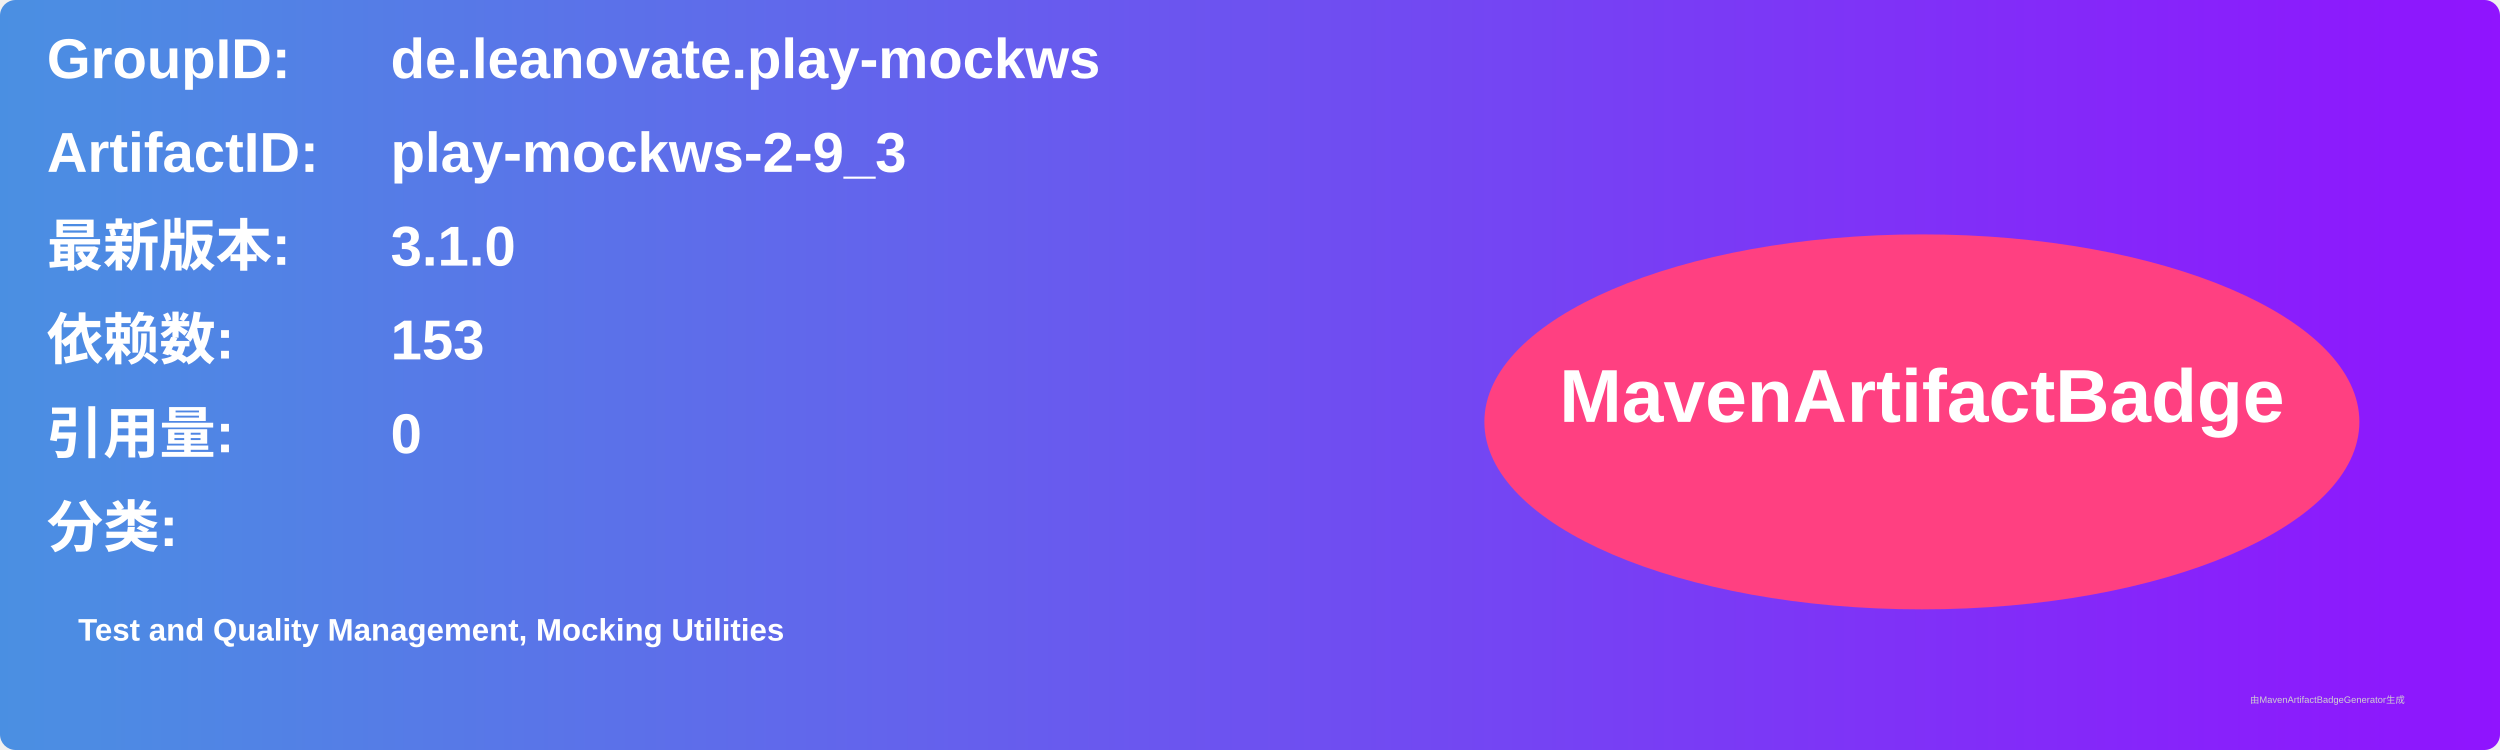
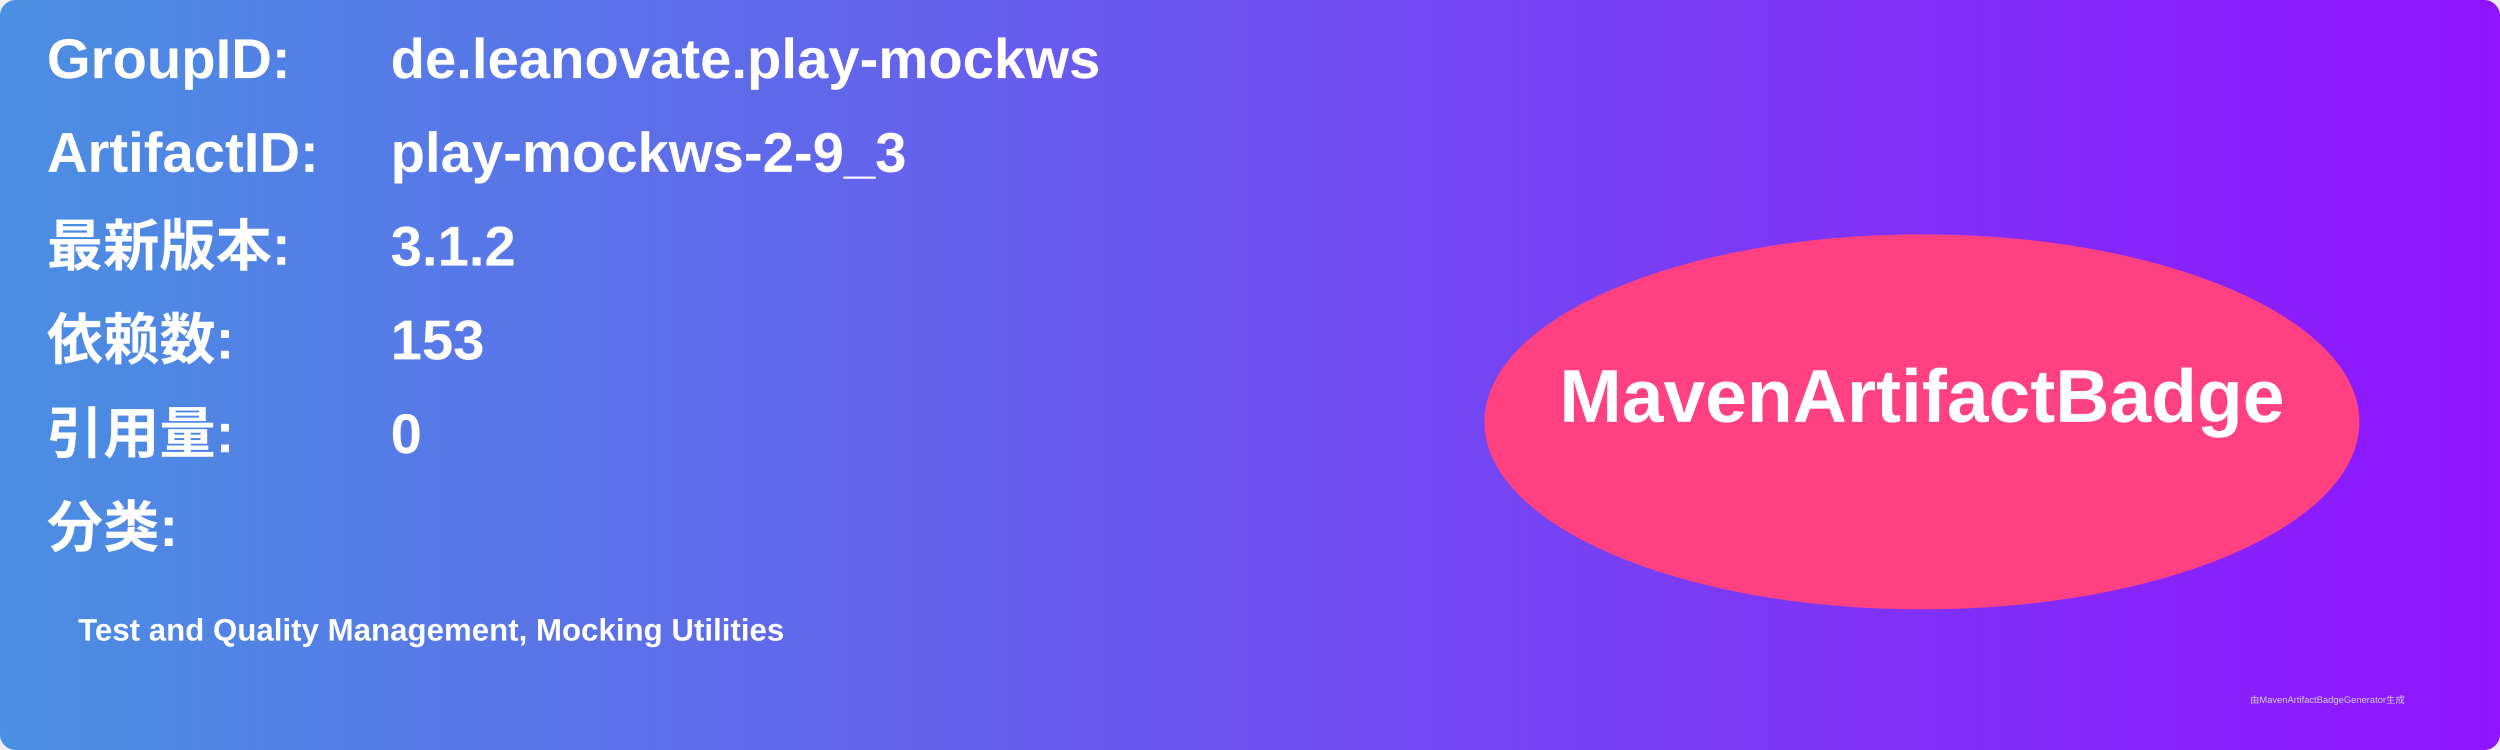
<svg xmlns="http://www.w3.org/2000/svg" width="800" height="240" viewBox="0 0 800 240">
  <linearGradient id="grad" x1="0%" y1="0%" x2="100%" y2="0%">
    <stop offset="0%" stop-color="#4a90e2" />
    <stop offset="100%" stop-color="#9013fe" />
  </linearGradient>
  <rect width="100%" height="100%" rx="5" ry="5" fill="url(#grad)" />
  <g transform="translate(15, 15)">
    <text x="0" y="10" font-family="Arial" font-size="18" fill="white" font-weight="bold" width="260">GroupID:</text>
    <text x="110" y="10" font-family="Arial" font-size="18" fill="white" font-weight="bold" width="460">de.leanovate.play-mockws</text>
    <text x="0" y="40" font-family="Arial" font-size="18" fill="white" font-weight="bold" width="260">ArtifactID:</text>
    <text x="110" y="40" font-family="Arial" font-size="18" fill="white" font-weight="bold" width="460">play-mockws-2-9_3</text>
    <text x="0" y="70" font-family="Arial" font-size="18" fill="white" font-weight="bold">最新版本:</text>
    <text x="110" y="70" font-family="Arial" font-size="18" fill="white" font-weight="bold">
-       <tspan font-weight="bold">3.1.0</tspan>
+       <tspan font-weight="bold">3.1.2</tspan>
    </text>
    <text x="0" y="100" font-family="Arial" font-size="18" fill="white" font-weight="bold">依赖数: </text>
    <text x="110" y="100" font-family="Arial" font-size="18" fill="white">
      <tspan font-weight="bold">153</tspan>
    </text>
    <text x="0" y="130" font-family="Arial" font-size="18" fill="white" font-weight="bold">引用量: </text>
    <text x="110" y="130" font-family="Arial" font-size="18" fill="white">
      <tspan font-weight="bold">0</tspan>
    </text>
    <text x="0" y="160" font-family="Arial" font-size="18" fill="white" font-weight="bold">分类:</text>
    <text x="10" y="190" font-family="Arial" font-size="10" fill="white">
      <tspan font-weight="bold">Test and Quality Management, Mocking Utilities</tspan>
    </text>
    <ellipse cx="600" cy="120" rx="140" ry="60" fill="#ff4081" />
    <text x="600" y="120" text-anchor="middle" font-family="Arial" font-size="24" fill="white" font-weight="bold">MavenArtifactBadge</text>
  </g>
  <text x="720" y="225" font-family="Arial" font-size="3" fill="#d0d0d0">由MavenArtifactBadgeGenerator生成</text>
</svg>
